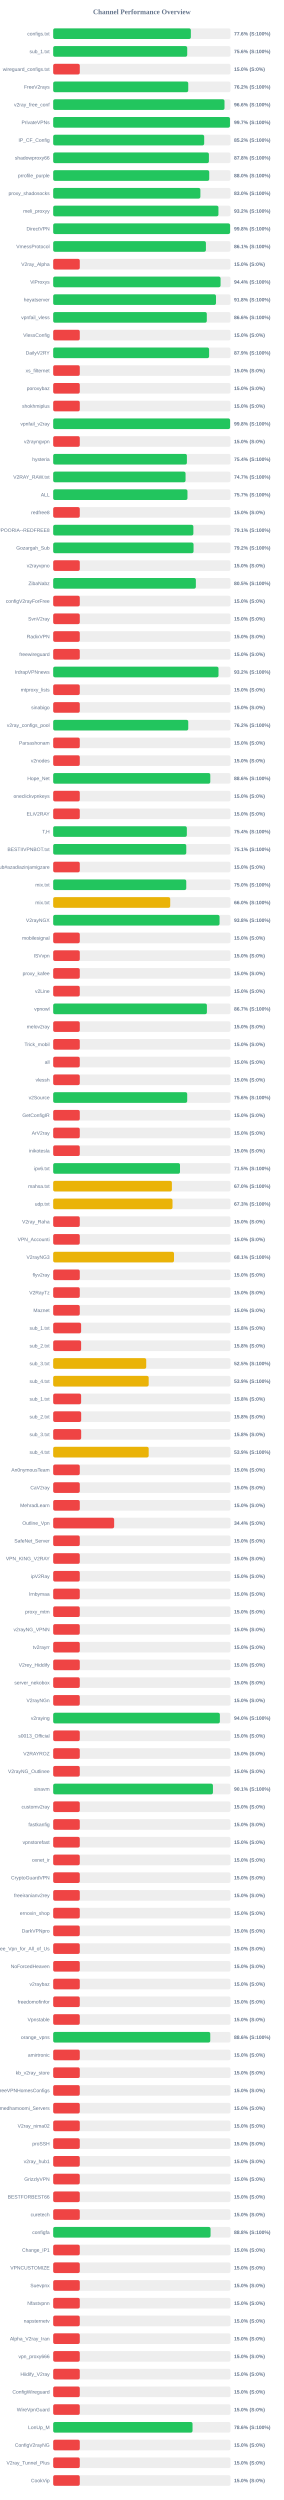
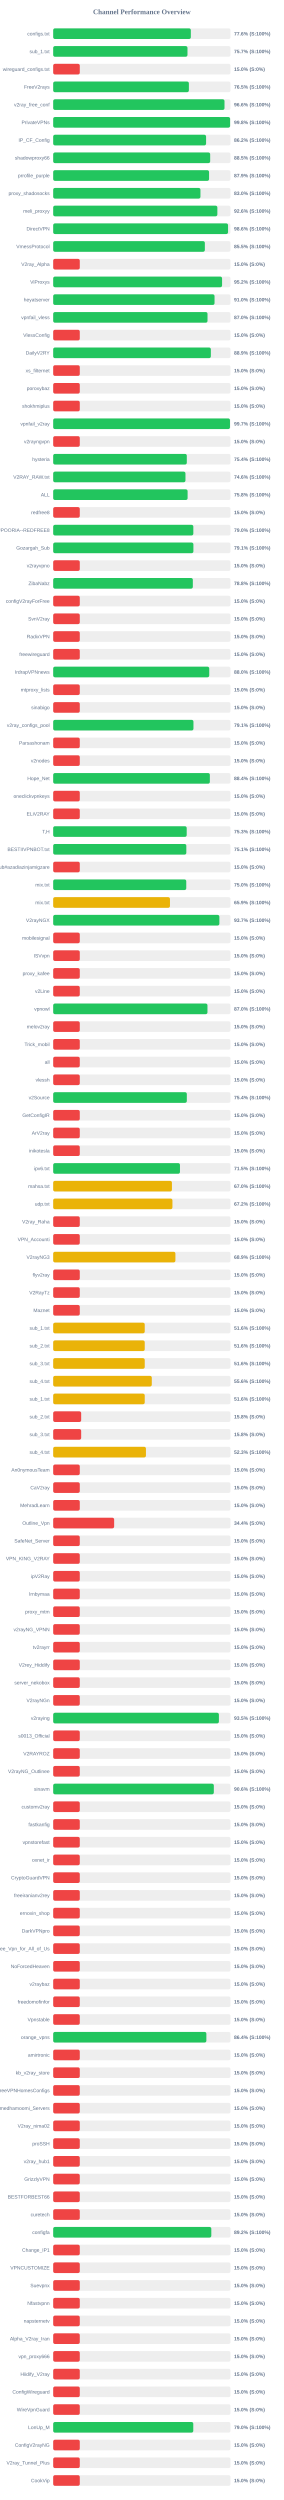
<svg xmlns="http://www.w3.org/2000/svg" width="800" height="7050" version="1.1">
  <style>
        .row { font: 14px Arial; fill: #64748b; }
        .score { font: bold 14px Arial; fill: #64748b; }
    </style>
  <text x="400" y="40" text-anchor="middle" font-size="20px" font-weight="bold" fill="#64748b">Channel Performance Overview</text>
  <rect x="150" y="80" width="500" height="30" fill="#eee" rx="5" />
-   <rect x="150" y="80" width="388.2" height="30" fill="#22c55e" rx="5" />
+   <rect x="150" y="80" width="388.15" height="30" fill="#22c55e" rx="5" />
  <text x="140" y="100" text-anchor="end" class="row">configs.txt</text>
  <text x="660" y="100" text-anchor="start" class="score">77.6% (S:100%)</text>
  <rect x="150" y="130" width="500" height="30" fill="#eee" rx="5" />
-   <rect x="150" y="130" width="377.95" height="30" fill="#22c55e" rx="5" />
+   <rect x="150" y="130" width="378.7" height="30" fill="#22c55e" rx="5" />
  <text x="140" y="150" text-anchor="end" class="row">sub_1.txt</text>
-   <text x="660" y="150" text-anchor="start" class="score">75.6% (S:100%)</text>
+   <text x="660" y="150" text-anchor="start" class="score">75.7% (S:100%)</text>
  <rect x="150" y="180" width="500" height="30" fill="#eee" rx="5" />
  <rect x="150" y="180" width="75.0" height="30" fill="#ef4444" rx="5" />
  <text x="140" y="200" text-anchor="end" class="row">wireguard_configs.txt</text>
  <text x="660" y="200" text-anchor="start" class="score">15.0% (S:0%)</text>
  <rect x="150" y="230" width="500" height="30" fill="#eee" rx="5" />
-   <rect x="150" y="230" width="380.85" height="30" fill="#22c55e" rx="5" />
+   <rect x="150" y="230" width="382.65" height="30" fill="#22c55e" rx="5" />
  <text x="140" y="250" text-anchor="end" class="row">FreeV2rays</text>
-   <text x="660" y="250" text-anchor="start" class="score">76.2% (S:100%)</text>
+   <text x="660" y="250" text-anchor="start" class="score">76.5% (S:100%)</text>
  <rect x="150" y="280" width="500" height="30" fill="#eee" rx="5" />
  <rect x="150" y="280" width="483.1" height="30" fill="#22c55e" rx="5" />
  <text x="140" y="300" text-anchor="end" class="row">v2ray_free_conf</text>
  <text x="660" y="300" text-anchor="start" class="score">96.6% (S:100%)</text>
  <rect x="150" y="330" width="500" height="30" fill="#eee" rx="5" />
-   <rect x="150" y="330" width="498.5" height="30" fill="#22c55e" rx="5" />
+   <rect x="150" y="330" width="498.85" height="30" fill="#22c55e" rx="5" />
  <text x="140" y="350" text-anchor="end" class="row">PrivateVPNs</text>
-   <text x="660" y="350" text-anchor="start" class="score">99.7% (S:100%)</text>
+   <text x="660" y="350" text-anchor="start" class="score">99.8% (S:100%)</text>
  <rect x="150" y="380" width="500" height="30" fill="#eee" rx="5" />
-   <rect x="150" y="380" width="425.8" height="30" fill="#22c55e" rx="5" />
+   <rect x="150" y="380" width="431.15" height="30" fill="#22c55e" rx="5" />
  <text x="140" y="400" text-anchor="end" class="row">IP_CF_Config</text>
-   <text x="660" y="400" text-anchor="start" class="score">85.2% (S:100%)</text>
+   <text x="660" y="400" text-anchor="start" class="score">86.2% (S:100%)</text>
  <rect x="150" y="430" width="500" height="30" fill="#eee" rx="5" />
-   <rect x="150" y="430" width="439.15" height="30" fill="#22c55e" rx="5" />
+   <rect x="150" y="430" width="442.7" height="30" fill="#22c55e" rx="5" />
  <text x="140" y="450" text-anchor="end" class="row">shadowproxy66</text>
-   <text x="660" y="450" text-anchor="start" class="score">87.8% (S:100%)</text>
+   <text x="660" y="450" text-anchor="start" class="score">88.5% (S:100%)</text>
  <rect x="150" y="480" width="500" height="30" fill="#eee" rx="5" />
-   <rect x="150" y="480" width="440.0" height="30" fill="#22c55e" rx="5" />
+   <rect x="150" y="480" width="439.55" height="30" fill="#22c55e" rx="5" />
  <text x="140" y="500" text-anchor="end" class="row">prrofile_purple</text>
-   <text x="660" y="500" text-anchor="start" class="score">88.0% (S:100%)</text>
+   <text x="660" y="500" text-anchor="start" class="score">87.9% (S:100%)</text>
  <rect x="150" y="530" width="500" height="30" fill="#eee" rx="5" />
-   <rect x="150" y="530" width="415.05" height="30" fill="#22c55e" rx="5" />
+   <rect x="150" y="530" width="415.25" height="30" fill="#22c55e" rx="5" />
  <text x="140" y="550" text-anchor="end" class="row">proxy_shadosocks</text>
  <text x="660" y="550" text-anchor="start" class="score">83.0% (S:100%)</text>
  <rect x="150" y="580" width="500" height="30" fill="#eee" rx="5" />
-   <rect x="150" y="580" width="466.0" height="30" fill="#22c55e" rx="5" />
+   <rect x="150" y="580" width="462.95" height="30" fill="#22c55e" rx="5" />
  <text x="140" y="600" text-anchor="end" class="row">meli_proxyy</text>
-   <text x="660" y="600" text-anchor="start" class="score">93.2% (S:100%)</text>
+   <text x="660" y="600" text-anchor="start" class="score">92.6% (S:100%)</text>
  <rect x="150" y="630" width="500" height="30" fill="#eee" rx="5" />
-   <rect x="150" y="630" width="498.85" height="30" fill="#22c55e" rx="5" />
+   <rect x="150" y="630" width="493.1" height="30" fill="#22c55e" rx="5" />
  <text x="140" y="650" text-anchor="end" class="row">DirectVPN</text>
-   <text x="660" y="650" text-anchor="start" class="score">99.8% (S:100%)</text>
+   <text x="660" y="650" text-anchor="start" class="score">98.6% (S:100%)</text>
  <rect x="150" y="680" width="500" height="30" fill="#eee" rx="5" />
-   <rect x="150" y="680" width="430.7" height="30" fill="#22c55e" rx="5" />
+   <rect x="150" y="680" width="427.7" height="30" fill="#22c55e" rx="5" />
  <text x="140" y="700" text-anchor="end" class="row">VmessProtocol</text>
-   <text x="660" y="700" text-anchor="start" class="score">86.1% (S:100%)</text>
+   <text x="660" y="700" text-anchor="start" class="score">85.5% (S:100%)</text>
  <rect x="150" y="730" width="500" height="30" fill="#eee" rx="5" />
  <rect x="150" y="730" width="75.0" height="30" fill="#ef4444" rx="5" />
  <text x="140" y="750" text-anchor="end" class="row">V2ray_Alpha</text>
  <text x="660" y="750" text-anchor="start" class="score">15.0% (S:0%)</text>
  <rect x="150" y="780" width="500" height="30" fill="#eee" rx="5" />
-   <rect x="150" y="780" width="472.0" height="30" fill="#22c55e" rx="5" />
+   <rect x="150" y="780" width="476.25" height="30" fill="#22c55e" rx="5" />
  <text x="140" y="800" text-anchor="end" class="row">ViProxys</text>
-   <text x="660" y="800" text-anchor="start" class="score">94.4% (S:100%)</text>
+   <text x="660" y="800" text-anchor="start" class="score">95.2% (S:100%)</text>
  <rect x="150" y="830" width="500" height="30" fill="#eee" rx="5" />
-   <rect x="150" y="830" width="459.1" height="30" fill="#22c55e" rx="5" />
+   <rect x="150" y="830" width="455.0" height="30" fill="#22c55e" rx="5" />
  <text x="140" y="850" text-anchor="end" class="row">heyatserver</text>
-   <text x="660" y="850" text-anchor="start" class="score">91.8% (S:100%)</text>
+   <text x="660" y="850" text-anchor="start" class="score">91.0% (S:100%)</text>
  <rect x="150" y="880" width="500" height="30" fill="#eee" rx="5" />
-   <rect x="150" y="880" width="433.2" height="30" fill="#22c55e" rx="5" />
+   <rect x="150" y="880" width="435.2" height="30" fill="#22c55e" rx="5" />
  <text x="140" y="900" text-anchor="end" class="row">vpnfail_vless</text>
-   <text x="660" y="900" text-anchor="start" class="score">86.6% (S:100%)</text>
+   <text x="660" y="900" text-anchor="start" class="score">87.0% (S:100%)</text>
  <rect x="150" y="930" width="500" height="30" fill="#eee" rx="5" />
  <rect x="150" y="930" width="75.0" height="30" fill="#ef4444" rx="5" />
  <text x="140" y="950" text-anchor="end" class="row">VlessConfig</text>
  <text x="660" y="950" text-anchor="start" class="score">15.0% (S:0%)</text>
  <rect x="150" y="980" width="500" height="30" fill="#eee" rx="5" />
-   <rect x="150" y="980" width="439.65" height="30" fill="#22c55e" rx="5" />
+   <rect x="150" y="980" width="444.6" height="30" fill="#22c55e" rx="5" />
  <text x="140" y="1000" text-anchor="end" class="row">DailyV2RY</text>
-   <text x="660" y="1000" text-anchor="start" class="score">87.9% (S:100%)</text>
+   <text x="660" y="1000" text-anchor="start" class="score">88.9% (S:100%)</text>
  <rect x="150" y="1030" width="500" height="30" fill="#eee" rx="5" />
  <rect x="150" y="1030" width="75.0" height="30" fill="#ef4444" rx="5" />
  <text x="140" y="1050" text-anchor="end" class="row">xs_filternet</text>
  <text x="660" y="1050" text-anchor="start" class="score">15.0% (S:0%)</text>
  <rect x="150" y="1080" width="500" height="30" fill="#eee" rx="5" />
  <rect x="150" y="1080" width="75.0" height="30" fill="#ef4444" rx="5" />
  <text x="140" y="1100" text-anchor="end" class="row">poroxybaz</text>
  <text x="660" y="1100" text-anchor="start" class="score">15.0% (S:0%)</text>
  <rect x="150" y="1130" width="500" height="30" fill="#eee" rx="5" />
  <rect x="150" y="1130" width="75.0" height="30" fill="#ef4444" rx="5" />
  <text x="140" y="1150" text-anchor="end" class="row">shokhmiplus</text>
  <text x="660" y="1150" text-anchor="start" class="score">15.0% (S:0%)</text>
  <rect x="150" y="1180" width="500" height="30" fill="#eee" rx="5" />
-   <rect x="150" y="1180" width="498.85" height="30" fill="#22c55e" rx="5" />
+   <rect x="150" y="1180" width="498.55" height="30" fill="#22c55e" rx="5" />
  <text x="140" y="1200" text-anchor="end" class="row">vpnfail_v2ray</text>
-   <text x="660" y="1200" text-anchor="start" class="score">99.8% (S:100%)</text>
+   <text x="660" y="1200" text-anchor="start" class="score">99.7% (S:100%)</text>
  <rect x="150" y="1230" width="500" height="30" fill="#eee" rx="5" />
  <rect x="150" y="1230" width="75.0" height="30" fill="#ef4444" rx="5" />
  <text x="140" y="1250" text-anchor="end" class="row">v2rayngvpn</text>
  <text x="660" y="1250" text-anchor="start" class="score">15.0% (S:0%)</text>
  <rect x="150" y="1280" width="500" height="30" fill="#eee" rx="5" />
-   <rect x="150" y="1280" width="377.05" height="30" fill="#22c55e" rx="5" />
+   <rect x="150" y="1280" width="376.8" height="30" fill="#22c55e" rx="5" />
  <text x="140" y="1300" text-anchor="end" class="row">hysteria</text>
  <text x="660" y="1300" text-anchor="start" class="score">75.4% (S:100%)</text>
  <rect x="150" y="1330" width="500" height="30" fill="#eee" rx="5" />
-   <rect x="150" y="1330" width="373.25" height="30" fill="#22c55e" rx="5" />
+   <rect x="150" y="1330" width="373.0" height="30" fill="#22c55e" rx="5" />
  <text x="140" y="1350" text-anchor="end" class="row">V2RAY_RAW.txt</text>
-   <text x="660" y="1350" text-anchor="start" class="score">74.7% (S:100%)</text>
+   <text x="660" y="1350" text-anchor="start" class="score">74.6% (S:100%)</text>
  <rect x="150" y="1380" width="500" height="30" fill="#eee" rx="5" />
-   <rect x="150" y="1380" width="378.65" height="30" fill="#22c55e" rx="5" />
+   <rect x="150" y="1380" width="379.05" height="30" fill="#22c55e" rx="5" />
  <text x="140" y="1400" text-anchor="end" class="row">ALL</text>
-   <text x="660" y="1400" text-anchor="start" class="score">75.7% (S:100%)</text>
+   <text x="660" y="1400" text-anchor="start" class="score">75.8% (S:100%)</text>
  <rect x="150" y="1430" width="500" height="30" fill="#eee" rx="5" />
  <rect x="150" y="1430" width="75.0" height="30" fill="#ef4444" rx="5" />
  <text x="140" y="1450" text-anchor="end" class="row">redfree8</text>
  <text x="660" y="1450" text-anchor="start" class="score">15.0% (S:0%)</text>
  <rect x="150" y="1480" width="500" height="30" fill="#eee" rx="5" />
-   <rect x="150" y="1480" width="395.3" height="30" fill="#22c55e" rx="5" />
+   <rect x="150" y="1480" width="395.2" height="30" fill="#22c55e" rx="5" />
  <text x="140" y="1500" text-anchor="end" class="row">POORIA--REDFREE8.txt#POORIA--REDFREE8</text>
-   <text x="660" y="1500" text-anchor="start" class="score">79.1% (S:100%)</text>
+   <text x="660" y="1500" text-anchor="start" class="score">79.0% (S:100%)</text>
  <rect x="150" y="1530" width="500" height="30" fill="#eee" rx="5" />
-   <rect x="150" y="1530" width="395.8" height="30" fill="#22c55e" rx="5" />
+   <rect x="150" y="1530" width="395.4" height="30" fill="#22c55e" rx="5" />
  <text x="140" y="1550" text-anchor="end" class="row">Gozargah_Sub</text>
-   <text x="660" y="1550" text-anchor="start" class="score">79.2% (S:100%)</text>
+   <text x="660" y="1550" text-anchor="start" class="score">79.1% (S:100%)</text>
  <rect x="150" y="1580" width="500" height="30" fill="#eee" rx="5" />
  <rect x="150" y="1580" width="75.0" height="30" fill="#ef4444" rx="5" />
  <text x="140" y="1600" text-anchor="end" class="row">v2rayvpno</text>
  <text x="660" y="1600" text-anchor="start" class="score">15.0% (S:0%)</text>
  <rect x="150" y="1630" width="500" height="30" fill="#eee" rx="5" />
-   <rect x="150" y="1630" width="402.35" height="30" fill="#22c55e" rx="5" />
+   <rect x="150" y="1630" width="393.8" height="30" fill="#22c55e" rx="5" />
  <text x="140" y="1650" text-anchor="end" class="row">ZibaNabz</text>
-   <text x="660" y="1650" text-anchor="start" class="score">80.5% (S:100%)</text>
+   <text x="660" y="1650" text-anchor="start" class="score">78.8% (S:100%)</text>
  <rect x="150" y="1680" width="500" height="30" fill="#eee" rx="5" />
  <rect x="150" y="1680" width="75.0" height="30" fill="#ef4444" rx="5" />
  <text x="140" y="1700" text-anchor="end" class="row">configV2rayForFree</text>
  <text x="660" y="1700" text-anchor="start" class="score">15.0% (S:0%)</text>
  <rect x="150" y="1730" width="500" height="30" fill="#eee" rx="5" />
  <rect x="150" y="1730" width="75.0" height="30" fill="#ef4444" rx="5" />
  <text x="140" y="1750" text-anchor="end" class="row">SvnV2ray</text>
  <text x="660" y="1750" text-anchor="start" class="score">15.0% (S:0%)</text>
  <rect x="150" y="1780" width="500" height="30" fill="#eee" rx="5" />
  <rect x="150" y="1780" width="75.0" height="30" fill="#ef4444" rx="5" />
  <text x="140" y="1800" text-anchor="end" class="row">RadixVPN</text>
  <text x="660" y="1800" text-anchor="start" class="score">15.0% (S:0%)</text>
  <rect x="150" y="1830" width="500" height="30" fill="#eee" rx="5" />
  <rect x="150" y="1830" width="75.0" height="30" fill="#ef4444" rx="5" />
  <text x="140" y="1850" text-anchor="end" class="row">freewireguard</text>
  <text x="660" y="1850" text-anchor="start" class="score">15.0% (S:0%)</text>
  <rect x="150" y="1880" width="500" height="30" fill="#eee" rx="5" />
-   <rect x="150" y="1880" width="466.2" height="30" fill="#22c55e" rx="5" />
+   <rect x="150" y="1880" width="440.05" height="30" fill="#22c55e" rx="5" />
  <text x="140" y="1900" text-anchor="end" class="row">IrdrapVPNnews</text>
-   <text x="660" y="1900" text-anchor="start" class="score">93.2% (S:100%)</text>
+   <text x="660" y="1900" text-anchor="start" class="score">88.0% (S:100%)</text>
  <rect x="150" y="1930" width="500" height="30" fill="#eee" rx="5" />
  <rect x="150" y="1930" width="75.0" height="30" fill="#ef4444" rx="5" />
  <text x="140" y="1950" text-anchor="end" class="row">mtproxy_lists</text>
  <text x="660" y="1950" text-anchor="start" class="score">15.0% (S:0%)</text>
  <rect x="150" y="1980" width="500" height="30" fill="#eee" rx="5" />
  <rect x="150" y="1980" width="75.0" height="30" fill="#ef4444" rx="5" />
  <text x="140" y="2000" text-anchor="end" class="row">sinabigo</text>
  <text x="660" y="2000" text-anchor="start" class="score">15.0% (S:0%)</text>
  <rect x="150" y="2030" width="500" height="30" fill="#eee" rx="5" />
-   <rect x="150" y="2030" width="380.85" height="30" fill="#22c55e" rx="5" />
+   <rect x="150" y="2030" width="395.55" height="30" fill="#22c55e" rx="5" />
  <text x="140" y="2050" text-anchor="end" class="row">v2ray_configs_pool</text>
-   <text x="660" y="2050" text-anchor="start" class="score">76.2% (S:100%)</text>
+   <text x="660" y="2050" text-anchor="start" class="score">79.1% (S:100%)</text>
  <rect x="150" y="2080" width="500" height="30" fill="#eee" rx="5" />
  <rect x="150" y="2080" width="75.0" height="30" fill="#ef4444" rx="5" />
  <text x="140" y="2100" text-anchor="end" class="row">Parsashonam</text>
  <text x="660" y="2100" text-anchor="start" class="score">15.0% (S:0%)</text>
  <rect x="150" y="2130" width="500" height="30" fill="#eee" rx="5" />
  <rect x="150" y="2130" width="75.0" height="30" fill="#ef4444" rx="5" />
  <text x="140" y="2150" text-anchor="end" class="row">v2nodes</text>
  <text x="660" y="2150" text-anchor="start" class="score">15.0% (S:0%)</text>
  <rect x="150" y="2180" width="500" height="30" fill="#eee" rx="5" />
-   <rect x="150" y="2180" width="443.0" height="30" fill="#22c55e" rx="5" />
+   <rect x="150" y="2180" width="441.8" height="30" fill="#22c55e" rx="5" />
  <text x="140" y="2200" text-anchor="end" class="row">Hope_Net</text>
-   <text x="660" y="2200" text-anchor="start" class="score">88.6% (S:100%)</text>
+   <text x="660" y="2200" text-anchor="start" class="score">88.4% (S:100%)</text>
  <rect x="150" y="2230" width="500" height="30" fill="#eee" rx="5" />
  <rect x="150" y="2230" width="75.0" height="30" fill="#ef4444" rx="5" />
  <text x="140" y="2250" text-anchor="end" class="row">oneclickvpnkeys</text>
  <text x="660" y="2250" text-anchor="start" class="score">15.0% (S:0%)</text>
  <rect x="150" y="2280" width="500" height="30" fill="#eee" rx="5" />
  <rect x="150" y="2280" width="75.0" height="30" fill="#ef4444" rx="5" />
  <text x="140" y="2300" text-anchor="end" class="row">ELiV2RAY</text>
  <text x="660" y="2300" text-anchor="start" class="score">15.0% (S:0%)</text>
  <rect x="150" y="2330" width="500" height="30" fill="#eee" rx="5" />
-   <rect x="150" y="2330" width="376.9" height="30" fill="#22c55e" rx="5" />
+   <rect x="150" y="2330" width="376.5" height="30" fill="#22c55e" rx="5" />
  <text x="140" y="2350" text-anchor="end" class="row">T,H</text>
-   <text x="660" y="2350" text-anchor="start" class="score">75.4% (S:100%)</text>
+   <text x="660" y="2350" text-anchor="start" class="score">75.3% (S:100%)</text>
  <rect x="150" y="2380" width="500" height="30" fill="#eee" rx="5" />
-   <rect x="150" y="2380" width="375.3" height="30" fill="#22c55e" rx="5" />
+   <rect x="150" y="2380" width="375.45" height="30" fill="#22c55e" rx="5" />
  <text x="140" y="2400" text-anchor="end" class="row">BESTIIVPNBOT.txt</text>
  <text x="660" y="2400" text-anchor="start" class="score">75.1% (S:100%)</text>
  <rect x="150" y="2430" width="500" height="30" fill="#eee" rx="5" />
  <rect x="150" y="2430" width="75.0" height="30" fill="#ef4444" rx="5" />
  <text x="140" y="2450" text-anchor="end" class="row">Sub#azadiazinjamigzare</text>
  <text x="660" y="2450" text-anchor="start" class="score">15.0% (S:0%)</text>
  <rect x="150" y="2480" width="500" height="30" fill="#eee" rx="5" />
  <rect x="150" y="2480" width="375.25" height="30" fill="#22c55e" rx="5" />
  <text x="140" y="2500" text-anchor="end" class="row">mix.txt</text>
  <text x="660" y="2500" text-anchor="start" class="score">75.0% (S:100%)</text>
  <rect x="150" y="2530" width="500" height="30" fill="#eee" rx="5" />
-   <rect x="150" y="2530" width="330.0" height="30" fill="#eab308" rx="5" />
+   <rect x="150" y="2530" width="329.3" height="30" fill="#eab308" rx="5" />
  <text x="140" y="2550" text-anchor="end" class="row">mix.txt</text>
-   <text x="660" y="2550" text-anchor="start" class="score">66.0% (S:100%)</text>
+   <text x="660" y="2550" text-anchor="start" class="score">65.9% (S:100%)</text>
  <rect x="150" y="2580" width="500" height="30" fill="#eee" rx="5" />
-   <rect x="150" y="2580" width="469.15" height="30" fill="#22c55e" rx="5" />
+   <rect x="150" y="2580" width="468.65" height="30" fill="#22c55e" rx="5" />
  <text x="140" y="2600" text-anchor="end" class="row">V2rayNGX</text>
-   <text x="660" y="2600" text-anchor="start" class="score">93.8% (S:100%)</text>
+   <text x="660" y="2600" text-anchor="start" class="score">93.7% (S:100%)</text>
  <rect x="150" y="2630" width="500" height="30" fill="#eee" rx="5" />
  <rect x="150" y="2630" width="75.0" height="30" fill="#ef4444" rx="5" />
  <text x="140" y="2650" text-anchor="end" class="row">mobilesignal</text>
  <text x="660" y="2650" text-anchor="start" class="score">15.0% (S:0%)</text>
  <rect x="150" y="2680" width="500" height="30" fill="#eee" rx="5" />
  <rect x="150" y="2680" width="75.0" height="30" fill="#ef4444" rx="5" />
  <text x="140" y="2700" text-anchor="end" class="row">ISVvpn</text>
  <text x="660" y="2700" text-anchor="start" class="score">15.0% (S:0%)</text>
  <rect x="150" y="2730" width="500" height="30" fill="#eee" rx="5" />
  <rect x="150" y="2730" width="75.0" height="30" fill="#ef4444" rx="5" />
  <text x="140" y="2750" text-anchor="end" class="row">proxy_kafee</text>
  <text x="660" y="2750" text-anchor="start" class="score">15.0% (S:0%)</text>
  <rect x="150" y="2780" width="500" height="30" fill="#eee" rx="5" />
  <rect x="150" y="2780" width="75.0" height="30" fill="#ef4444" rx="5" />
  <text x="140" y="2800" text-anchor="end" class="row">v2Line</text>
  <text x="660" y="2800" text-anchor="start" class="score">15.0% (S:0%)</text>
  <rect x="150" y="2830" width="500" height="30" fill="#eee" rx="5" />
-   <rect x="150" y="2830" width="433.5" height="30" fill="#22c55e" rx="5" />
+   <rect x="150" y="2830" width="435.05" height="30" fill="#22c55e" rx="5" />
  <text x="140" y="2850" text-anchor="end" class="row">vpnowl</text>
-   <text x="660" y="2850" text-anchor="start" class="score">86.7% (S:100%)</text>
+   <text x="660" y="2850" text-anchor="start" class="score">87.0% (S:100%)</text>
  <rect x="150" y="2880" width="500" height="30" fill="#eee" rx="5" />
  <rect x="150" y="2880" width="75.0" height="30" fill="#ef4444" rx="5" />
  <text x="140" y="2900" text-anchor="end" class="row">melov2ray</text>
  <text x="660" y="2900" text-anchor="start" class="score">15.0% (S:0%)</text>
  <rect x="150" y="2930" width="500" height="30" fill="#eee" rx="5" />
  <rect x="150" y="2930" width="75.0" height="30" fill="#ef4444" rx="5" />
  <text x="140" y="2950" text-anchor="end" class="row">Trick_mobil</text>
  <text x="660" y="2950" text-anchor="start" class="score">15.0% (S:0%)</text>
  <rect x="150" y="2980" width="500" height="30" fill="#eee" rx="5" />
  <rect x="150" y="2980" width="75.0" height="30" fill="#ef4444" rx="5" />
  <text x="140" y="3000" text-anchor="end" class="row">all</text>
  <text x="660" y="3000" text-anchor="start" class="score">15.0% (S:0%)</text>
  <rect x="150" y="3030" width="500" height="30" fill="#eee" rx="5" />
  <rect x="150" y="3030" width="75.0" height="30" fill="#ef4444" rx="5" />
  <text x="140" y="3050" text-anchor="end" class="row">vlessh</text>
  <text x="660" y="3050" text-anchor="start" class="score">15.0% (S:0%)</text>
  <rect x="150" y="3080" width="500" height="30" fill="#eee" rx="5" />
-   <rect x="150" y="3080" width="377.9" height="30" fill="#22c55e" rx="5" />
+   <rect x="150" y="3080" width="376.85" height="30" fill="#22c55e" rx="5" />
  <text x="140" y="3100" text-anchor="end" class="row">v2Source</text>
-   <text x="660" y="3100" text-anchor="start" class="score">75.6% (S:100%)</text>
+   <text x="660" y="3100" text-anchor="start" class="score">75.4% (S:100%)</text>
  <rect x="150" y="3130" width="500" height="30" fill="#eee" rx="5" />
  <rect x="150" y="3130" width="75.0" height="30" fill="#ef4444" rx="5" />
  <text x="140" y="3150" text-anchor="end" class="row">GetConfigIR</text>
  <text x="660" y="3150" text-anchor="start" class="score">15.0% (S:0%)</text>
  <rect x="150" y="3180" width="500" height="30" fill="#eee" rx="5" />
  <rect x="150" y="3180" width="75.0" height="30" fill="#ef4444" rx="5" />
  <text x="140" y="3200" text-anchor="end" class="row">ArV2ray</text>
  <text x="660" y="3200" text-anchor="start" class="score">15.0% (S:0%)</text>
  <rect x="150" y="3230" width="500" height="30" fill="#eee" rx="5" />
  <rect x="150" y="3230" width="75.0" height="30" fill="#ef4444" rx="5" />
  <text x="140" y="3250" text-anchor="end" class="row">inikotesla</text>
  <text x="660" y="3250" text-anchor="start" class="score">15.0% (S:0%)</text>
  <rect x="150" y="3280" width="500" height="30" fill="#eee" rx="5" />
-   <rect x="150" y="3280" width="357.6" height="30" fill="#22c55e" rx="5" />
+   <rect x="150" y="3280" width="357.5" height="30" fill="#22c55e" rx="5" />
  <text x="140" y="3300" text-anchor="end" class="row">ipv6.txt</text>
  <text x="660" y="3300" text-anchor="start" class="score">71.5% (S:100%)</text>
  <rect x="150" y="3330" width="500" height="30" fill="#eee" rx="5" />
-   <rect x="150" y="3330" width="334.75" height="30" fill="#eab308" rx="5" />
+   <rect x="150" y="3330" width="334.85" height="30" fill="#eab308" rx="5" />
  <text x="140" y="3350" text-anchor="end" class="row">mahsa.txt</text>
  <text x="660" y="3350" text-anchor="start" class="score">67.0% (S:100%)</text>
  <rect x="150" y="3380" width="500" height="30" fill="#eee" rx="5" />
-   <rect x="150" y="3380" width="336.5" height="30" fill="#eab308" rx="5" />
+   <rect x="150" y="3380" width="336.25" height="30" fill="#eab308" rx="5" />
  <text x="140" y="3400" text-anchor="end" class="row">udp.txt</text>
-   <text x="660" y="3400" text-anchor="start" class="score">67.3% (S:100%)</text>
+   <text x="660" y="3400" text-anchor="start" class="score">67.2% (S:100%)</text>
  <rect x="150" y="3430" width="500" height="30" fill="#eee" rx="5" />
  <rect x="150" y="3430" width="75.0" height="30" fill="#ef4444" rx="5" />
  <text x="140" y="3450" text-anchor="end" class="row">V2ray_Raha</text>
  <text x="660" y="3450" text-anchor="start" class="score">15.0% (S:0%)</text>
  <rect x="150" y="3480" width="500" height="30" fill="#eee" rx="5" />
  <rect x="150" y="3480" width="75.0" height="30" fill="#ef4444" rx="5" />
  <text x="140" y="3500" text-anchor="end" class="row">VPN_Accounti</text>
  <text x="660" y="3500" text-anchor="start" class="score">15.0% (S:0%)</text>
  <rect x="150" y="3530" width="500" height="30" fill="#eee" rx="5" />
-   <rect x="150" y="3530" width="340.7" height="30" fill="#eab308" rx="5" />
+   <rect x="150" y="3530" width="344.65" height="30" fill="#eab308" rx="5" />
  <text x="140" y="3550" text-anchor="end" class="row">V2rayNG3</text>
-   <text x="660" y="3550" text-anchor="start" class="score">68.1% (S:100%)</text>
+   <text x="660" y="3550" text-anchor="start" class="score">68.9% (S:100%)</text>
  <rect x="150" y="3580" width="500" height="30" fill="#eee" rx="5" />
  <rect x="150" y="3580" width="75.0" height="30" fill="#ef4444" rx="5" />
  <text x="140" y="3600" text-anchor="end" class="row">flyv2ray</text>
  <text x="660" y="3600" text-anchor="start" class="score">15.0% (S:0%)</text>
  <rect x="150" y="3630" width="500" height="30" fill="#eee" rx="5" />
  <rect x="150" y="3630" width="75.0" height="30" fill="#ef4444" rx="5" />
  <text x="140" y="3650" text-anchor="end" class="row">V2RayTz</text>
  <text x="660" y="3650" text-anchor="start" class="score">15.0% (S:0%)</text>
  <rect x="150" y="3680" width="500" height="30" fill="#eee" rx="5" />
  <rect x="150" y="3680" width="75.0" height="30" fill="#ef4444" rx="5" />
  <text x="140" y="3700" text-anchor="end" class="row">Maznet</text>
  <text x="660" y="3700" text-anchor="start" class="score">15.0% (S:0%)</text>
  <rect x="150" y="3730" width="500" height="30" fill="#eee" rx="5" />
-   <rect x="150" y="3730" width="78.75" height="30" fill="#ef4444" rx="5" />
+   <rect x="150" y="3730" width="258.15" height="30" fill="#eab308" rx="5" />
  <text x="140" y="3750" text-anchor="end" class="row">sub_1.txt</text>
-   <text x="660" y="3750" text-anchor="start" class="score">15.8% (S:0%)</text>
+   <text x="660" y="3750" text-anchor="start" class="score">51.6% (S:100%)</text>
  <rect x="150" y="3780" width="500" height="30" fill="#eee" rx="5" />
-   <rect x="150" y="3780" width="78.75" height="30" fill="#ef4444" rx="5" />
+   <rect x="150" y="3780" width="258.15" height="30" fill="#eab308" rx="5" />
  <text x="140" y="3800" text-anchor="end" class="row">sub_2.txt</text>
-   <text x="660" y="3800" text-anchor="start" class="score">15.8% (S:0%)</text>
+   <text x="660" y="3800" text-anchor="start" class="score">51.6% (S:100%)</text>
  <rect x="150" y="3830" width="500" height="30" fill="#eee" rx="5" />
-   <rect x="150" y="3830" width="262.35" height="30" fill="#eab308" rx="5" />
+   <rect x="150" y="3830" width="258.15" height="30" fill="#eab308" rx="5" />
  <text x="140" y="3850" text-anchor="end" class="row">sub_3.txt</text>
-   <text x="660" y="3850" text-anchor="start" class="score">52.5% (S:100%)</text>
+   <text x="660" y="3850" text-anchor="start" class="score">51.6% (S:100%)</text>
  <rect x="150" y="3880" width="500" height="30" fill="#eee" rx="5" />
-   <rect x="150" y="3880" width="269.3" height="30" fill="#eab308" rx="5" />
+   <rect x="150" y="3880" width="278.05" height="30" fill="#eab308" rx="5" />
  <text x="140" y="3900" text-anchor="end" class="row">sub_4.txt</text>
-   <text x="660" y="3900" text-anchor="start" class="score">53.9% (S:100%)</text>
+   <text x="660" y="3900" text-anchor="start" class="score">55.6% (S:100%)</text>
  <rect x="150" y="3930" width="500" height="30" fill="#eee" rx="5" />
-   <rect x="150" y="3930" width="78.75" height="30" fill="#ef4444" rx="5" />
+   <rect x="150" y="3930" width="258.15" height="30" fill="#eab308" rx="5" />
  <text x="140" y="3950" text-anchor="end" class="row">sub_1.txt</text>
-   <text x="660" y="3950" text-anchor="start" class="score">15.8% (S:0%)</text>
+   <text x="660" y="3950" text-anchor="start" class="score">51.6% (S:100%)</text>
  <rect x="150" y="3980" width="500" height="30" fill="#eee" rx="5" />
  <rect x="150" y="3980" width="78.9" height="30" fill="#ef4444" rx="5" />
  <text x="140" y="4000" text-anchor="end" class="row">sub_2.txt</text>
  <text x="660" y="4000" text-anchor="start" class="score">15.8% (S:0%)</text>
  <rect x="150" y="4030" width="500" height="30" fill="#eee" rx="5" />
  <rect x="150" y="4030" width="78.9" height="30" fill="#ef4444" rx="5" />
  <text x="140" y="4050" text-anchor="end" class="row">sub_3.txt</text>
  <text x="660" y="4050" text-anchor="start" class="score">15.8% (S:0%)</text>
  <rect x="150" y="4080" width="500" height="30" fill="#eee" rx="5" />
-   <rect x="150" y="4080" width="269.3" height="30" fill="#eab308" rx="5" />
+   <rect x="150" y="4080" width="261.55" height="30" fill="#eab308" rx="5" />
  <text x="140" y="4100" text-anchor="end" class="row">sub_4.txt</text>
-   <text x="660" y="4100" text-anchor="start" class="score">53.9% (S:100%)</text>
+   <text x="660" y="4100" text-anchor="start" class="score">52.3% (S:100%)</text>
  <rect x="150" y="4130" width="500" height="30" fill="#eee" rx="5" />
  <rect x="150" y="4130" width="75.0" height="30" fill="#ef4444" rx="5" />
  <text x="140" y="4150" text-anchor="end" class="row">An0nymousTeam</text>
  <text x="660" y="4150" text-anchor="start" class="score">15.0% (S:0%)</text>
  <rect x="150" y="4180" width="500" height="30" fill="#eee" rx="5" />
  <rect x="150" y="4180" width="75.0" height="30" fill="#ef4444" rx="5" />
  <text x="140" y="4200" text-anchor="end" class="row">CaV2ray</text>
  <text x="660" y="4200" text-anchor="start" class="score">15.0% (S:0%)</text>
  <rect x="150" y="4230" width="500" height="30" fill="#eee" rx="5" />
  <rect x="150" y="4230" width="75.0" height="30" fill="#ef4444" rx="5" />
  <text x="140" y="4250" text-anchor="end" class="row">MehradLearn</text>
  <text x="660" y="4250" text-anchor="start" class="score">15.0% (S:0%)</text>
  <rect x="150" y="4280" width="500" height="30" fill="#eee" rx="5" />
  <rect x="150" y="4280" width="171.9" height="30" fill="#ef4444" rx="5" />
  <text x="140" y="4300" text-anchor="end" class="row">Outline_Vpn</text>
  <text x="660" y="4300" text-anchor="start" class="score">34.4% (S:0%)</text>
  <rect x="150" y="4330" width="500" height="30" fill="#eee" rx="5" />
  <rect x="150" y="4330" width="75.0" height="30" fill="#ef4444" rx="5" />
  <text x="140" y="4350" text-anchor="end" class="row">SafeNet_Server</text>
  <text x="660" y="4350" text-anchor="start" class="score">15.0% (S:0%)</text>
  <rect x="150" y="4380" width="500" height="30" fill="#eee" rx="5" />
  <rect x="150" y="4380" width="75.0" height="30" fill="#ef4444" rx="5" />
  <text x="140" y="4400" text-anchor="end" class="row">VPN_KING_V2RAY</text>
  <text x="660" y="4400" text-anchor="start" class="score">15.0% (S:0%)</text>
  <rect x="150" y="4430" width="500" height="30" fill="#eee" rx="5" />
  <rect x="150" y="4430" width="75.0" height="30" fill="#ef4444" rx="5" />
  <text x="140" y="4450" text-anchor="end" class="row">ipV2Ray</text>
  <text x="660" y="4450" text-anchor="start" class="score">15.0% (S:0%)</text>
  <rect x="150" y="4480" width="500" height="30" fill="#eee" rx="5" />
  <rect x="150" y="4480" width="75.0" height="30" fill="#ef4444" rx="5" />
  <text x="140" y="4500" text-anchor="end" class="row">lrnbymaa</text>
  <text x="660" y="4500" text-anchor="start" class="score">15.0% (S:0%)</text>
  <rect x="150" y="4530" width="500" height="30" fill="#eee" rx="5" />
  <rect x="150" y="4530" width="75.0" height="30" fill="#ef4444" rx="5" />
  <text x="140" y="4550" text-anchor="end" class="row">proxy_mtm</text>
  <text x="660" y="4550" text-anchor="start" class="score">15.0% (S:0%)</text>
  <rect x="150" y="4580" width="500" height="30" fill="#eee" rx="5" />
  <rect x="150" y="4580" width="75.0" height="30" fill="#ef4444" rx="5" />
  <text x="140" y="4600" text-anchor="end" class="row">v2rayNG_VPNN</text>
  <text x="660" y="4600" text-anchor="start" class="score">15.0% (S:0%)</text>
  <rect x="150" y="4630" width="500" height="30" fill="#eee" rx="5" />
  <rect x="150" y="4630" width="75.0" height="30" fill="#ef4444" rx="5" />
  <text x="140" y="4650" text-anchor="end" class="row">tv2rayrr</text>
  <text x="660" y="4650" text-anchor="start" class="score">15.0% (S:0%)</text>
  <rect x="150" y="4680" width="500" height="30" fill="#eee" rx="5" />
  <rect x="150" y="4680" width="75.0" height="30" fill="#ef4444" rx="5" />
  <text x="140" y="4700" text-anchor="end" class="row">V2rey_Hiddify</text>
  <text x="660" y="4700" text-anchor="start" class="score">15.0% (S:0%)</text>
  <rect x="150" y="4730" width="500" height="30" fill="#eee" rx="5" />
  <rect x="150" y="4730" width="75.0" height="30" fill="#ef4444" rx="5" />
  <text x="140" y="4750" text-anchor="end" class="row">server_nekobox</text>
  <text x="660" y="4750" text-anchor="start" class="score">15.0% (S:0%)</text>
  <rect x="150" y="4780" width="500" height="30" fill="#eee" rx="5" />
  <rect x="150" y="4780" width="75.0" height="30" fill="#ef4444" rx="5" />
  <text x="140" y="4800" text-anchor="end" class="row">V2rayNGn</text>
  <text x="660" y="4800" text-anchor="start" class="score">15.0% (S:0%)</text>
  <rect x="150" y="4830" width="500" height="30" fill="#eee" rx="5" />
-   <rect x="150" y="4830" width="470.05" height="30" fill="#22c55e" rx="5" />
+   <rect x="150" y="4830" width="467.3" height="30" fill="#22c55e" rx="5" />
  <text x="140" y="4850" text-anchor="end" class="row">v2raying</text>
-   <text x="660" y="4850" text-anchor="start" class="score">94.0% (S:100%)</text>
+   <text x="660" y="4850" text-anchor="start" class="score">93.5% (S:100%)</text>
  <rect x="150" y="4880" width="500" height="30" fill="#eee" rx="5" />
  <rect x="150" y="4880" width="75.0" height="30" fill="#ef4444" rx="5" />
  <text x="140" y="4900" text-anchor="end" class="row">s0013_Official</text>
  <text x="660" y="4900" text-anchor="start" class="score">15.0% (S:0%)</text>
  <rect x="150" y="4930" width="500" height="30" fill="#eee" rx="5" />
  <rect x="150" y="4930" width="75.0" height="30" fill="#ef4444" rx="5" />
  <text x="140" y="4950" text-anchor="end" class="row">V2RAYROZ</text>
  <text x="660" y="4950" text-anchor="start" class="score">15.0% (S:0%)</text>
  <rect x="150" y="4980" width="500" height="30" fill="#eee" rx="5" />
  <rect x="150" y="4980" width="75.0" height="30" fill="#ef4444" rx="5" />
  <text x="140" y="5000" text-anchor="end" class="row">V2rayNG_Outlinee</text>
  <text x="660" y="5000" text-anchor="start" class="score">15.0% (S:0%)</text>
  <rect x="150" y="5030" width="500" height="30" fill="#eee" rx="5" />
-   <rect x="150" y="5030" width="450.5" height="30" fill="#22c55e" rx="5" />
+   <rect x="150" y="5030" width="453.0" height="30" fill="#22c55e" rx="5" />
  <text x="140" y="5050" text-anchor="end" class="row">sinavm</text>
-   <text x="660" y="5050" text-anchor="start" class="score">90.1% (S:100%)</text>
+   <text x="660" y="5050" text-anchor="start" class="score">90.6% (S:100%)</text>
  <rect x="150" y="5080" width="500" height="30" fill="#eee" rx="5" />
  <rect x="150" y="5080" width="75.0" height="30" fill="#ef4444" rx="5" />
  <text x="140" y="5100" text-anchor="end" class="row">customv2ray</text>
  <text x="660" y="5100" text-anchor="start" class="score">15.0% (S:0%)</text>
  <rect x="150" y="5130" width="500" height="30" fill="#eee" rx="5" />
  <rect x="150" y="5130" width="75.0" height="30" fill="#ef4444" rx="5" />
  <text x="140" y="5150" text-anchor="end" class="row">fastkanfig</text>
  <text x="660" y="5150" text-anchor="start" class="score">15.0% (S:0%)</text>
  <rect x="150" y="5180" width="500" height="30" fill="#eee" rx="5" />
  <rect x="150" y="5180" width="75.0" height="30" fill="#ef4444" rx="5" />
  <text x="140" y="5200" text-anchor="end" class="row">vpnstorefast</text>
  <text x="660" y="5200" text-anchor="start" class="score">15.0% (S:0%)</text>
  <rect x="150" y="5230" width="500" height="30" fill="#eee" rx="5" />
  <rect x="150" y="5230" width="75.0" height="30" fill="#ef4444" rx="5" />
  <text x="140" y="5250" text-anchor="end" class="row">oxnet_ir</text>
  <text x="660" y="5250" text-anchor="start" class="score">15.0% (S:0%)</text>
  <rect x="150" y="5280" width="500" height="30" fill="#eee" rx="5" />
  <rect x="150" y="5280" width="75.0" height="30" fill="#ef4444" rx="5" />
  <text x="140" y="5300" text-anchor="end" class="row">CryptoGuardVPN</text>
  <text x="660" y="5300" text-anchor="start" class="score">15.0% (S:0%)</text>
  <rect x="150" y="5330" width="500" height="30" fill="#eee" rx="5" />
  <rect x="150" y="5330" width="75.0" height="30" fill="#ef4444" rx="5" />
  <text x="140" y="5350" text-anchor="end" class="row">freeiranianv2rey</text>
  <text x="660" y="5350" text-anchor="start" class="score">15.0% (S:0%)</text>
  <rect x="150" y="5380" width="500" height="30" fill="#eee" rx="5" />
  <rect x="150" y="5380" width="75.0" height="30" fill="#ef4444" rx="5" />
  <text x="140" y="5400" text-anchor="end" class="row">ernoxin_shop</text>
  <text x="660" y="5400" text-anchor="start" class="score">15.0% (S:0%)</text>
  <rect x="150" y="5430" width="500" height="30" fill="#eee" rx="5" />
  <rect x="150" y="5430" width="75.0" height="30" fill="#ef4444" rx="5" />
  <text x="140" y="5450" text-anchor="end" class="row">DarkVPNpro</text>
  <text x="660" y="5450" text-anchor="start" class="score">15.0% (S:0%)</text>
  <rect x="150" y="5480" width="500" height="30" fill="#eee" rx="5" />
  <rect x="150" y="5480" width="75.0" height="30" fill="#ef4444" rx="5" />
  <text x="140" y="5500" text-anchor="end" class="row">Free_Vpn_for_All_of_Us</text>
  <text x="660" y="5500" text-anchor="start" class="score">15.0% (S:0%)</text>
  <rect x="150" y="5530" width="500" height="30" fill="#eee" rx="5" />
  <rect x="150" y="5530" width="75.0" height="30" fill="#ef4444" rx="5" />
  <text x="140" y="5550" text-anchor="end" class="row">NoForcedHeaven</text>
  <text x="660" y="5550" text-anchor="start" class="score">15.0% (S:0%)</text>
  <rect x="150" y="5580" width="500" height="30" fill="#eee" rx="5" />
  <rect x="150" y="5580" width="75.0" height="30" fill="#ef4444" rx="5" />
  <text x="140" y="5600" text-anchor="end" class="row">v2raybaz</text>
  <text x="660" y="5600" text-anchor="start" class="score">15.0% (S:0%)</text>
  <rect x="150" y="5630" width="500" height="30" fill="#eee" rx="5" />
  <rect x="150" y="5630" width="75.0" height="30" fill="#ef4444" rx="5" />
  <text x="140" y="5650" text-anchor="end" class="row">freedomofinfor</text>
  <text x="660" y="5650" text-anchor="start" class="score">15.0% (S:0%)</text>
  <rect x="150" y="5680" width="500" height="30" fill="#eee" rx="5" />
  <rect x="150" y="5680" width="75.0" height="30" fill="#ef4444" rx="5" />
  <text x="140" y="5700" text-anchor="end" class="row">Vpnstable</text>
  <text x="660" y="5700" text-anchor="start" class="score">15.0% (S:0%)</text>
  <rect x="150" y="5730" width="500" height="30" fill="#eee" rx="5" />
-   <rect x="150" y="5730" width="442.9" height="30" fill="#22c55e" rx="5" />
+   <rect x="150" y="5730" width="431.95" height="30" fill="#22c55e" rx="5" />
  <text x="140" y="5750" text-anchor="end" class="row">orange_vpns</text>
-   <text x="660" y="5750" text-anchor="start" class="score">88.6% (S:100%)</text>
+   <text x="660" y="5750" text-anchor="start" class="score">86.4% (S:100%)</text>
  <rect x="150" y="5780" width="500" height="30" fill="#eee" rx="5" />
  <rect x="150" y="5780" width="75.0" height="30" fill="#ef4444" rx="5" />
  <text x="140" y="5800" text-anchor="end" class="row">amirtronic</text>
  <text x="660" y="5800" text-anchor="start" class="score">15.0% (S:0%)</text>
  <rect x="150" y="5830" width="500" height="30" fill="#eee" rx="5" />
  <rect x="150" y="5830" width="75.0" height="30" fill="#ef4444" rx="5" />
  <text x="140" y="5850" text-anchor="end" class="row">kb_v2ray_store</text>
  <text x="660" y="5850" text-anchor="start" class="score">15.0% (S:0%)</text>
  <rect x="150" y="5880" width="500" height="30" fill="#eee" rx="5" />
  <rect x="150" y="5880" width="75.0" height="30" fill="#ef4444" rx="5" />
  <text x="140" y="5900" text-anchor="end" class="row">FreeVPNHomesConfigs</text>
  <text x="660" y="5900" text-anchor="start" class="score">15.0% (S:0%)</text>
  <rect x="150" y="5930" width="500" height="30" fill="#eee" rx="5" />
  <rect x="150" y="5930" width="75.0" height="30" fill="#ef4444" rx="5" />
  <text x="140" y="5950" text-anchor="end" class="row">Ahmedhamoomi_Servers</text>
  <text x="660" y="5950" text-anchor="start" class="score">15.0% (S:0%)</text>
  <rect x="150" y="5980" width="500" height="30" fill="#eee" rx="5" />
  <rect x="150" y="5980" width="75.0" height="30" fill="#ef4444" rx="5" />
  <text x="140" y="6000" text-anchor="end" class="row">V2ray_nima02</text>
  <text x="660" y="6000" text-anchor="start" class="score">15.0% (S:0%)</text>
  <rect x="150" y="6030" width="500" height="30" fill="#eee" rx="5" />
  <rect x="150" y="6030" width="75.0" height="30" fill="#ef4444" rx="5" />
  <text x="140" y="6050" text-anchor="end" class="row">proSSH</text>
  <text x="660" y="6050" text-anchor="start" class="score">15.0% (S:0%)</text>
  <rect x="150" y="6080" width="500" height="30" fill="#eee" rx="5" />
  <rect x="150" y="6080" width="75.0" height="30" fill="#ef4444" rx="5" />
  <text x="140" y="6100" text-anchor="end" class="row">v2ray_hub1</text>
  <text x="660" y="6100" text-anchor="start" class="score">15.0% (S:0%)</text>
  <rect x="150" y="6130" width="500" height="30" fill="#eee" rx="5" />
  <rect x="150" y="6130" width="75.0" height="30" fill="#ef4444" rx="5" />
  <text x="140" y="6150" text-anchor="end" class="row">GrizzlyVPN</text>
  <text x="660" y="6150" text-anchor="start" class="score">15.0% (S:0%)</text>
  <rect x="150" y="6180" width="500" height="30" fill="#eee" rx="5" />
  <rect x="150" y="6180" width="75.0" height="30" fill="#ef4444" rx="5" />
  <text x="140" y="6200" text-anchor="end" class="row">BESTFORBEST66</text>
  <text x="660" y="6200" text-anchor="start" class="score">15.0% (S:0%)</text>
  <rect x="150" y="6230" width="500" height="30" fill="#eee" rx="5" />
  <rect x="150" y="6230" width="75.0" height="30" fill="#ef4444" rx="5" />
  <text x="140" y="6250" text-anchor="end" class="row">curetech</text>
  <text x="660" y="6250" text-anchor="start" class="score">15.0% (S:0%)</text>
  <rect x="150" y="6280" width="500" height="30" fill="#eee" rx="5" />
-   <rect x="150" y="6280" width="443.75" height="30" fill="#22c55e" rx="5" />
+   <rect x="150" y="6280" width="445.9" height="30" fill="#22c55e" rx="5" />
  <text x="140" y="6300" text-anchor="end" class="row">configfa</text>
-   <text x="660" y="6300" text-anchor="start" class="score">88.8% (S:100%)</text>
+   <text x="660" y="6300" text-anchor="start" class="score">89.2% (S:100%)</text>
  <rect x="150" y="6330" width="500" height="30" fill="#eee" rx="5" />
  <rect x="150" y="6330" width="75.0" height="30" fill="#ef4444" rx="5" />
  <text x="140" y="6350" text-anchor="end" class="row">Change_IP1</text>
  <text x="660" y="6350" text-anchor="start" class="score">15.0% (S:0%)</text>
  <rect x="150" y="6380" width="500" height="30" fill="#eee" rx="5" />
  <rect x="150" y="6380" width="75.0" height="30" fill="#ef4444" rx="5" />
  <text x="140" y="6400" text-anchor="end" class="row">VPNCUSTOMIZE</text>
  <text x="660" y="6400" text-anchor="start" class="score">15.0% (S:0%)</text>
  <rect x="150" y="6430" width="500" height="30" fill="#eee" rx="5" />
  <rect x="150" y="6430" width="75.0" height="30" fill="#ef4444" rx="5" />
  <text x="140" y="6450" text-anchor="end" class="row">Suevpnx</text>
  <text x="660" y="6450" text-anchor="start" class="score">15.0% (S:0%)</text>
  <rect x="150" y="6480" width="500" height="30" fill="#eee" rx="5" />
  <rect x="150" y="6480" width="75.0" height="30" fill="#ef4444" rx="5" />
  <text x="140" y="6500" text-anchor="end" class="row">Nfastvpnn</text>
  <text x="660" y="6500" text-anchor="start" class="score">15.0% (S:0%)</text>
  <rect x="150" y="6530" width="500" height="30" fill="#eee" rx="5" />
  <rect x="150" y="6530" width="75.0" height="30" fill="#ef4444" rx="5" />
  <text x="140" y="6550" text-anchor="end" class="row">napsternetv</text>
  <text x="660" y="6550" text-anchor="start" class="score">15.0% (S:0%)</text>
  <rect x="150" y="6580" width="500" height="30" fill="#eee" rx="5" />
  <rect x="150" y="6580" width="75.0" height="30" fill="#ef4444" rx="5" />
  <text x="140" y="6600" text-anchor="end" class="row">Alpha_V2ray_Iran</text>
  <text x="660" y="6600" text-anchor="start" class="score">15.0% (S:0%)</text>
  <rect x="150" y="6630" width="500" height="30" fill="#eee" rx="5" />
  <rect x="150" y="6630" width="75.0" height="30" fill="#ef4444" rx="5" />
  <text x="140" y="6650" text-anchor="end" class="row">vpn_proxy666</text>
  <text x="660" y="6650" text-anchor="start" class="score">15.0% (S:0%)</text>
  <rect x="150" y="6680" width="500" height="30" fill="#eee" rx="5" />
  <rect x="150" y="6680" width="75.0" height="30" fill="#ef4444" rx="5" />
  <text x="140" y="6700" text-anchor="end" class="row">Hiidify_V2ray</text>
  <text x="660" y="6700" text-anchor="start" class="score">15.0% (S:0%)</text>
  <rect x="150" y="6730" width="500" height="30" fill="#eee" rx="5" />
  <rect x="150" y="6730" width="75.0" height="30" fill="#ef4444" rx="5" />
  <text x="140" y="6750" text-anchor="end" class="row">ConfigWireguard</text>
  <text x="660" y="6750" text-anchor="start" class="score">15.0% (S:0%)</text>
  <rect x="150" y="6780" width="500" height="30" fill="#eee" rx="5" />
  <rect x="150" y="6780" width="75.0" height="30" fill="#ef4444" rx="5" />
  <text x="140" y="6800" text-anchor="end" class="row">WireVpnGuard</text>
  <text x="660" y="6800" text-anchor="start" class="score">15.0% (S:0%)</text>
  <rect x="150" y="6830" width="500" height="30" fill="#eee" rx="5" />
-   <rect x="150" y="6830" width="392.95" height="30" fill="#22c55e" rx="5" />
+   <rect x="150" y="6830" width="395.05" height="30" fill="#22c55e" rx="5" />
  <text x="140" y="6850" text-anchor="end" class="row">LonUp_M</text>
-   <text x="660" y="6850" text-anchor="start" class="score">78.6% (S:100%)</text>
+   <text x="660" y="6850" text-anchor="start" class="score">79.0% (S:100%)</text>
  <rect x="150" y="6880" width="500" height="30" fill="#eee" rx="5" />
  <rect x="150" y="6880" width="75.0" height="30" fill="#ef4444" rx="5" />
  <text x="140" y="6900" text-anchor="end" class="row">ConfigV2rayNG</text>
  <text x="660" y="6900" text-anchor="start" class="score">15.0% (S:0%)</text>
  <rect x="150" y="6930" width="500" height="30" fill="#eee" rx="5" />
  <rect x="150" y="6930" width="75.0" height="30" fill="#ef4444" rx="5" />
  <text x="140" y="6950" text-anchor="end" class="row">V2ray_Tunnel_Plus</text>
  <text x="660" y="6950" text-anchor="start" class="score">15.0% (S:0%)</text>
  <rect x="150" y="6980" width="500" height="30" fill="#eee" rx="5" />
  <rect x="150" y="6980" width="75.0" height="30" fill="#ef4444" rx="5" />
  <text x="140" y="7000" text-anchor="end" class="row">CookVip</text>
  <text x="660" y="7000" text-anchor="start" class="score">15.0% (S:0%)</text>
</svg>
